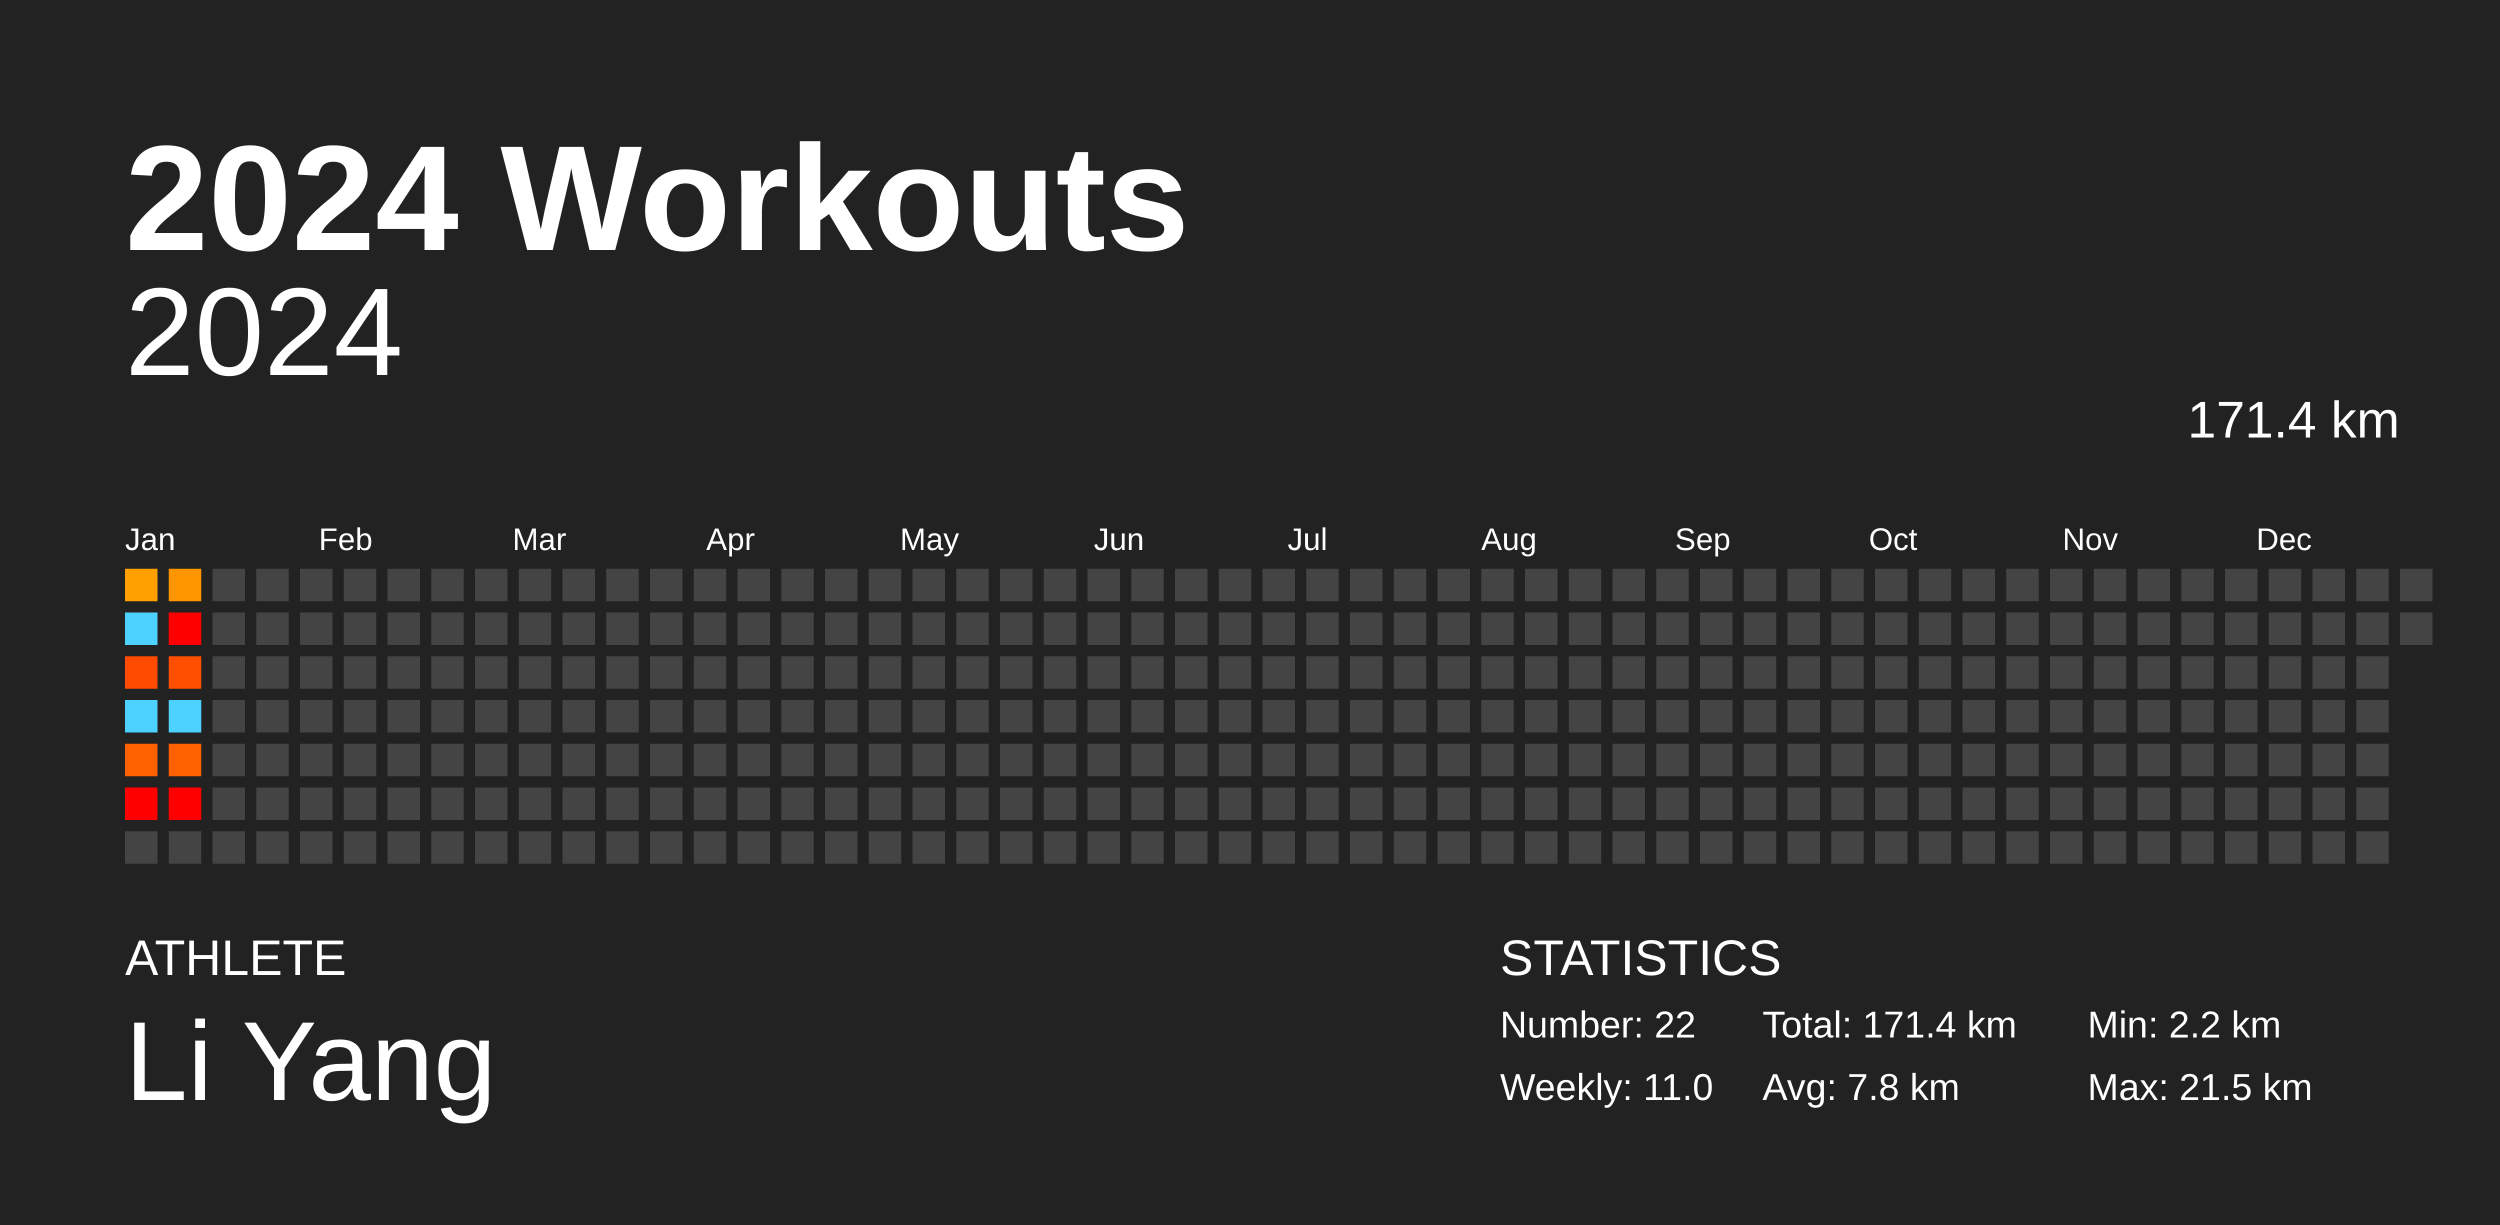
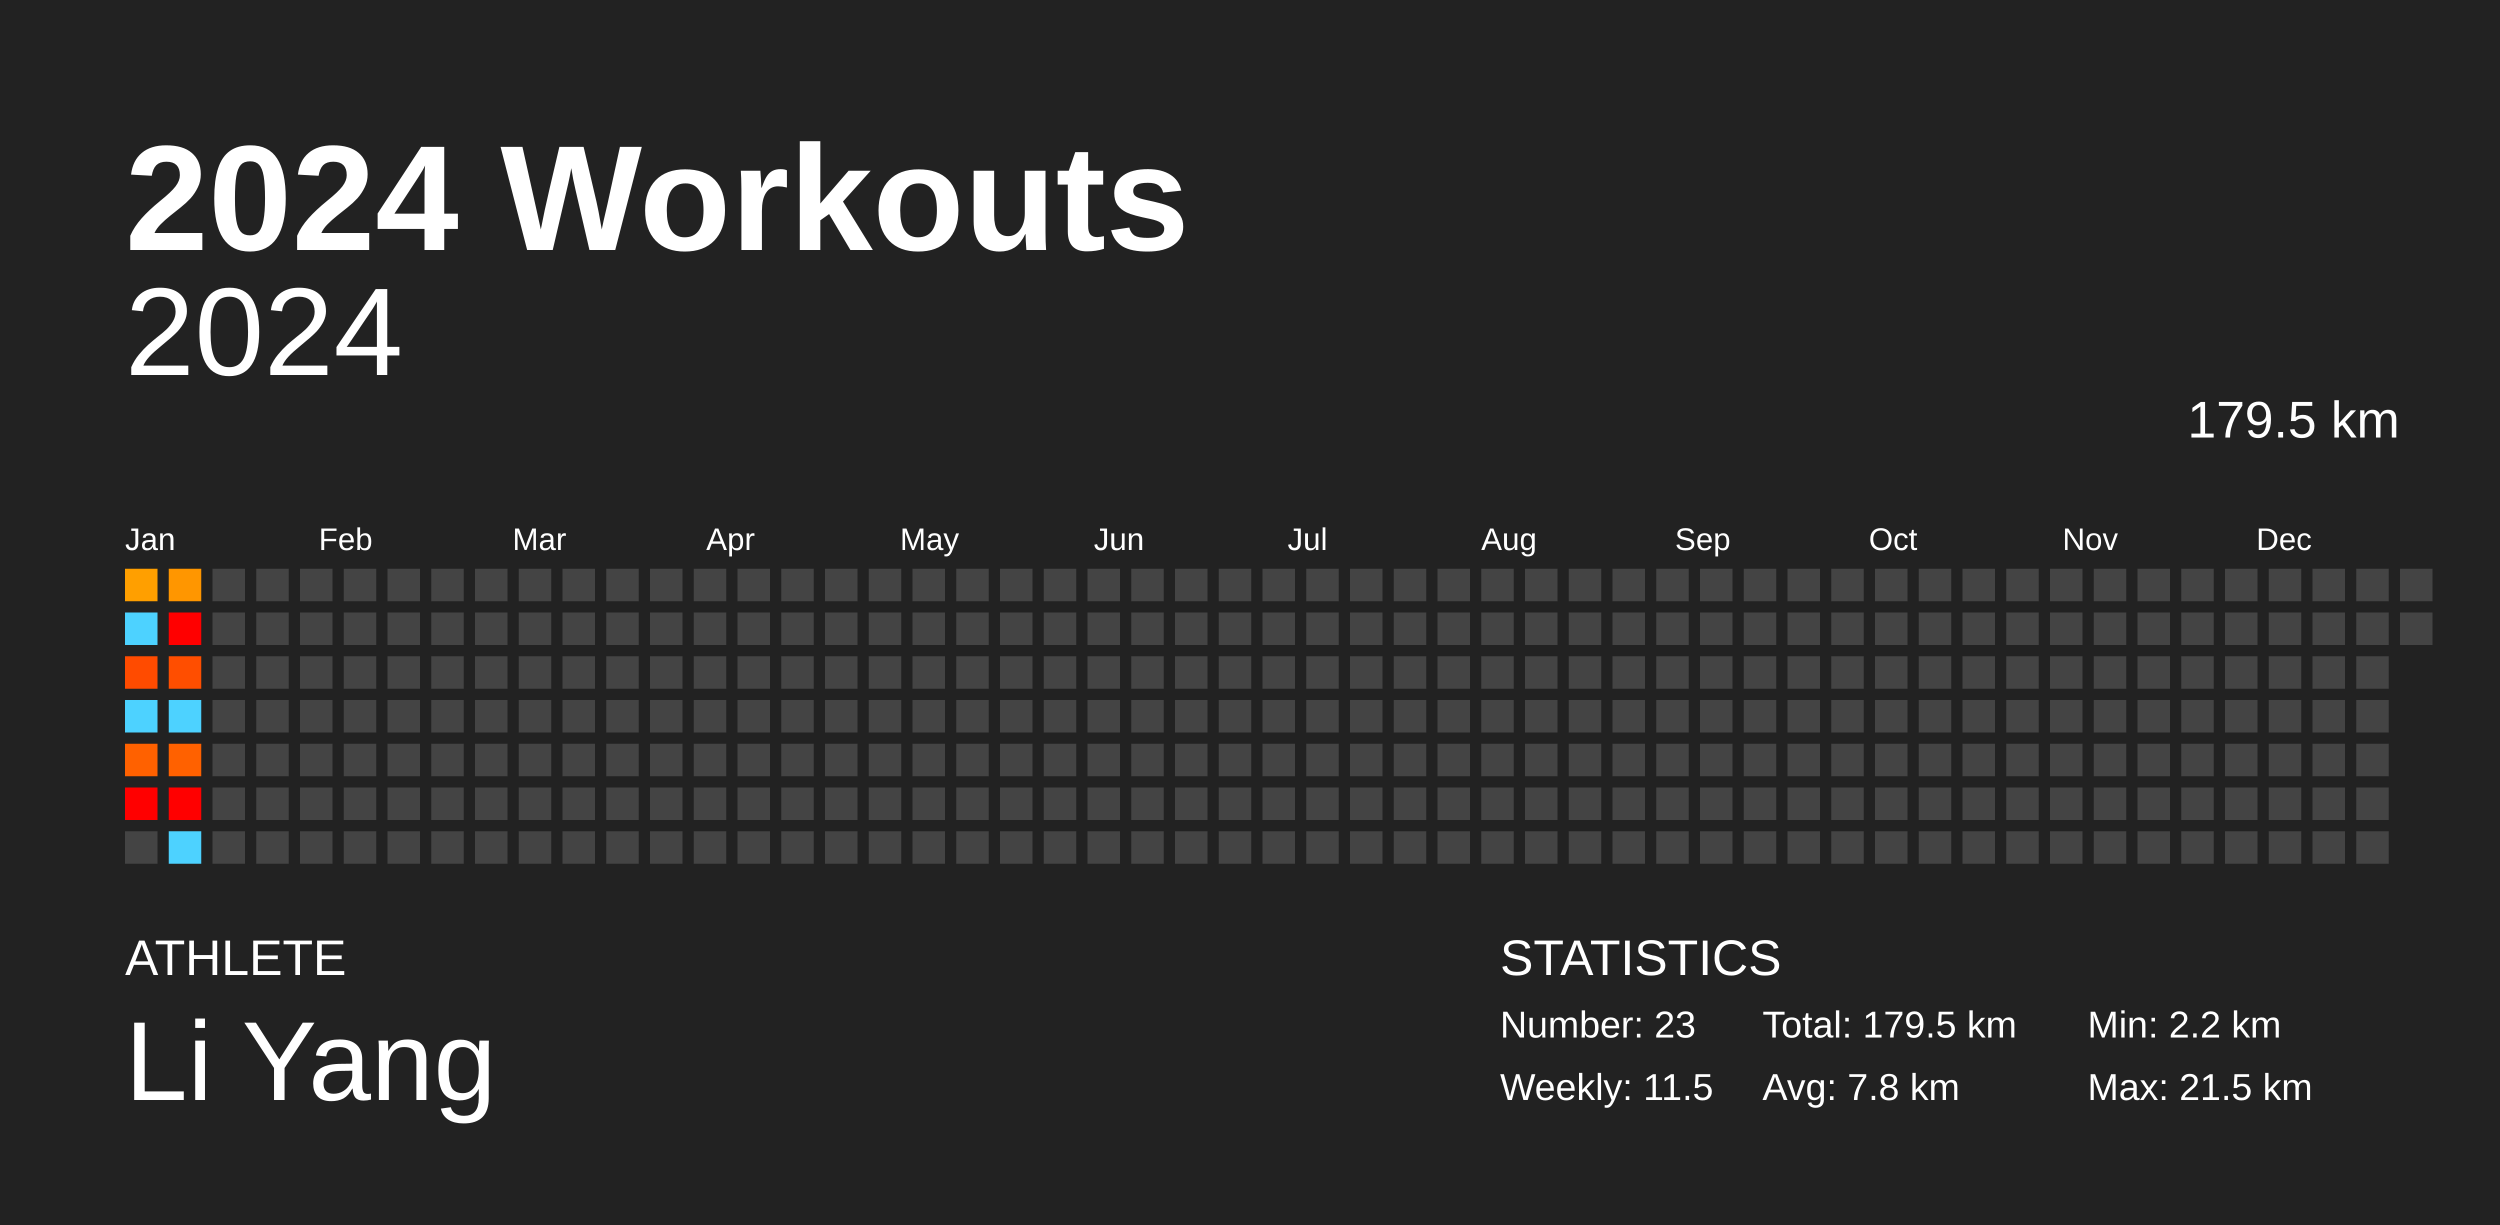
<svg xmlns="http://www.w3.org/2000/svg" baseProfile="full" height="98mm" version="1.1" viewBox="0,0,200,98" width="200mm">
  <defs />
  <rect fill="#222222" height="98" width="200" x="0" y="0" />
  <text fill="#FFFFFF" style="font-size:12px; font-family:Arial; font-weight:bold;" x="10" y="20">2024 Workouts</text>
  <text fill="#FFFFFF" style="font-size:4px; font-family:Arial" x="10" y="78">ATHLETE</text>
  <text fill="#FFFFFF" style="font-size:9px; font-family:Arial" x="10" y="88">Li Yang</text>
  <text fill="#FFFFFF" style="font-size:4px; font-family:Arial" x="120" y="78">STATISTICS</text>
-   <text fill="#FFFFFF" style="font-size:3px; font-family:Arial" x="120" y="83">Number: 22</text>
-   <text fill="#FFFFFF" style="font-size:3px; font-family:Arial" x="120" y="88">Weekly: 11.0</text>
-   <text fill="#FFFFFF" style="font-size:3px; font-family:Arial" x="141" y="83">Total: 171.4 km</text>
+   <text fill="#FFFFFF" style="font-size:3px; font-family:Arial" x="120" y="83">Number: 23</text>
+   <text fill="#FFFFFF" style="font-size:3px; font-family:Arial" x="120" y="88">Weekly: 11.5</text>
+   <text fill="#FFFFFF" style="font-size:3px; font-family:Arial" x="141" y="83">Total: 179.5 km</text>
  <text fill="#FFFFFF" style="font-size:3px; font-family:Arial" x="141" y="88">Avg: 7.8 km</text>
  <text fill="#FFFFFF" style="font-size:3px; font-family:Arial" x="167" y="83">Min: 2.2 km</text>
  <text fill="#FFFFFF" style="font-size:3px; font-family:Arial" x="167" y="88">Max: 21.5 km</text>
  <text alignment-baseline="hanging" fill="#FFFFFF" style="font-size:10.0px; font-family:Arial;" x="10" y="30">2024</text>
-   <text alignment-baseline="hanging" fill="#FFFFFF" style="font-size:4.125px; font-family:Arial;" x="175" y="35">171.4 km</text>
+   <text alignment-baseline="hanging" fill="#FFFFFF" style="font-size:4.125px; font-family:Arial;" x="175" y="35">179.5 km</text>
  <text fill="#FFFFFF" style="font-size:2.5px; font-family:Arial" x="10.0" y="44">Jan</text>
  <text fill="#FFFFFF" style="font-size:2.5px; font-family:Arial" x="25.5" y="44">Feb</text>
  <text fill="#FFFFFF" style="font-size:2.5px; font-family:Arial" x="41.0" y="44">Mar</text>
  <text fill="#FFFFFF" style="font-size:2.5px; font-family:Arial" x="56.5" y="44">Apr</text>
  <text fill="#FFFFFF" style="font-size:2.5px; font-family:Arial" x="72.0" y="44">May</text>
  <text fill="#FFFFFF" style="font-size:2.5px; font-family:Arial" x="87.5" y="44">Jun</text>
  <text fill="#FFFFFF" style="font-size:2.5px; font-family:Arial" x="103.0" y="44">Jul</text>
  <text fill="#FFFFFF" style="font-size:2.5px; font-family:Arial" x="118.5" y="44">Aug</text>
  <text fill="#FFFFFF" style="font-size:2.5px; font-family:Arial" x="134.0" y="44">Sep</text>
  <text fill="#FFFFFF" style="font-size:2.5px; font-family:Arial" x="149.5" y="44">Oct</text>
  <text fill="#FFFFFF" style="font-size:2.5px; font-family:Arial" x="165.0" y="44">Nov</text>
  <text fill="#FFFFFF" style="font-size:2.5px; font-family:Arial" x="180.5" y="44">Dec</text>
  <rect fill="#ff9f00" height="2.6" width="2.6" x="10.0" y="45.5" />
  <rect fill="#4dd2ff" height="2.6" width="2.6" x="10.0" y="49.0" />
  <rect fill="#ff4b00" height="2.6" width="2.6" x="10.0" y="52.5" />
  <rect fill="#4dd2ff" height="2.6" width="2.6" x="10.0" y="56.0" />
  <rect fill="#ff6100" height="2.6" width="2.6" x="10.0" y="59.5" />
  <rect fill="red" height="2.6" width="2.6" x="10.0" y="63.0" />
  <rect fill="#444444" height="2.6" width="2.6" x="10.0" y="66.5" />
  <rect fill="#ff9600" height="2.6" width="2.6" x="13.5" y="45.5" />
  <rect fill="red" height="2.6" width="2.6" x="13.5" y="49.0" />
  <rect fill="#ff4e00" height="2.6" width="2.6" x="13.5" y="52.5" />
  <rect fill="#4dd2ff" height="2.6" width="2.6" x="13.5" y="56.0" />
  <rect fill="#ff6100" height="2.6" width="2.6" x="13.5" y="59.5" />
  <rect fill="red" height="2.6" width="2.6" x="13.5" y="63.0" />
-   <rect fill="#444444" height="2.6" width="2.6" x="13.5" y="66.5" />
+   <rect fill="#4dd2ff" height="2.6" width="2.6" x="13.5" y="66.5" />
  <rect fill="#444444" height="2.6" width="2.6" x="17.0" y="45.5" />
  <rect fill="#444444" height="2.6" width="2.6" x="17.0" y="49.0" />
  <rect fill="#444444" height="2.6" width="2.6" x="17.0" y="52.5" />
  <rect fill="#444444" height="2.6" width="2.6" x="17.0" y="56.0" />
  <rect fill="#444444" height="2.6" width="2.6" x="17.0" y="59.5" />
  <rect fill="#444444" height="2.6" width="2.6" x="17.0" y="63.0" />
  <rect fill="#444444" height="2.6" width="2.6" x="17.0" y="66.5" />
  <rect fill="#444444" height="2.6" width="2.6" x="20.5" y="45.5" />
  <rect fill="#444444" height="2.6" width="2.6" x="20.5" y="49.0" />
  <rect fill="#444444" height="2.6" width="2.6" x="20.5" y="52.5" />
  <rect fill="#444444" height="2.6" width="2.6" x="20.5" y="56.0" />
  <rect fill="#444444" height="2.6" width="2.6" x="20.5" y="59.5" />
  <rect fill="#444444" height="2.6" width="2.6" x="20.5" y="63.0" />
  <rect fill="#444444" height="2.6" width="2.6" x="20.5" y="66.5" />
  <rect fill="#444444" height="2.6" width="2.6" x="24.0" y="45.5" />
  <rect fill="#444444" height="2.6" width="2.6" x="24.0" y="49.0" />
  <rect fill="#444444" height="2.6" width="2.6" x="24.0" y="52.5" />
  <rect fill="#444444" height="2.6" width="2.6" x="24.0" y="56.0" />
  <rect fill="#444444" height="2.6" width="2.6" x="24.0" y="59.5" />
  <rect fill="#444444" height="2.6" width="2.6" x="24.0" y="63.0" />
  <rect fill="#444444" height="2.6" width="2.6" x="24.0" y="66.5" />
  <rect fill="#444444" height="2.6" width="2.6" x="27.5" y="45.5" />
  <rect fill="#444444" height="2.6" width="2.6" x="27.5" y="49.0" />
  <rect fill="#444444" height="2.6" width="2.6" x="27.5" y="52.5" />
  <rect fill="#444444" height="2.6" width="2.6" x="27.5" y="56.0" />
  <rect fill="#444444" height="2.6" width="2.6" x="27.5" y="59.5" />
  <rect fill="#444444" height="2.6" width="2.6" x="27.5" y="63.0" />
  <rect fill="#444444" height="2.6" width="2.6" x="27.5" y="66.5" />
  <rect fill="#444444" height="2.6" width="2.6" x="31.0" y="45.5" />
  <rect fill="#444444" height="2.6" width="2.6" x="31.0" y="49.0" />
  <rect fill="#444444" height="2.6" width="2.6" x="31.0" y="52.5" />
  <rect fill="#444444" height="2.6" width="2.6" x="31.0" y="56.0" />
  <rect fill="#444444" height="2.6" width="2.6" x="31.0" y="59.5" />
  <rect fill="#444444" height="2.6" width="2.6" x="31.0" y="63.0" />
  <rect fill="#444444" height="2.6" width="2.6" x="31.0" y="66.5" />
  <rect fill="#444444" height="2.6" width="2.6" x="34.5" y="45.5" />
  <rect fill="#444444" height="2.6" width="2.6" x="34.5" y="49.0" />
  <rect fill="#444444" height="2.6" width="2.6" x="34.5" y="52.5" />
  <rect fill="#444444" height="2.6" width="2.6" x="34.5" y="56.0" />
  <rect fill="#444444" height="2.6" width="2.6" x="34.5" y="59.5" />
  <rect fill="#444444" height="2.6" width="2.6" x="34.5" y="63.0" />
  <rect fill="#444444" height="2.6" width="2.6" x="34.5" y="66.5" />
  <rect fill="#444444" height="2.6" width="2.6" x="38.0" y="45.5" />
  <rect fill="#444444" height="2.6" width="2.6" x="38.0" y="49.0" />
  <rect fill="#444444" height="2.6" width="2.6" x="38.0" y="52.5" />
  <rect fill="#444444" height="2.6" width="2.6" x="38.0" y="56.0" />
  <rect fill="#444444" height="2.6" width="2.6" x="38.0" y="59.5" />
  <rect fill="#444444" height="2.6" width="2.6" x="38.0" y="63.0" />
  <rect fill="#444444" height="2.6" width="2.6" x="38.0" y="66.5" />
  <rect fill="#444444" height="2.6" width="2.6" x="41.5" y="45.5" />
  <rect fill="#444444" height="2.6" width="2.6" x="41.5" y="49.0" />
  <rect fill="#444444" height="2.6" width="2.6" x="41.5" y="52.5" />
  <rect fill="#444444" height="2.6" width="2.6" x="41.5" y="56.0" />
  <rect fill="#444444" height="2.6" width="2.6" x="41.5" y="59.5" />
  <rect fill="#444444" height="2.6" width="2.6" x="41.5" y="63.0" />
  <rect fill="#444444" height="2.6" width="2.6" x="41.5" y="66.5" />
  <rect fill="#444444" height="2.6" width="2.6" x="45.0" y="45.5" />
  <rect fill="#444444" height="2.6" width="2.6" x="45.0" y="49.0" />
  <rect fill="#444444" height="2.6" width="2.6" x="45.0" y="52.5" />
  <rect fill="#444444" height="2.6" width="2.6" x="45.0" y="56.0" />
  <rect fill="#444444" height="2.6" width="2.6" x="45.0" y="59.5" />
  <rect fill="#444444" height="2.6" width="2.6" x="45.0" y="63.0" />
  <rect fill="#444444" height="2.6" width="2.6" x="45.0" y="66.5" />
  <rect fill="#444444" height="2.6" width="2.6" x="48.5" y="45.5" />
  <rect fill="#444444" height="2.6" width="2.6" x="48.5" y="49.0" />
  <rect fill="#444444" height="2.6" width="2.6" x="48.5" y="52.5" />
  <rect fill="#444444" height="2.6" width="2.6" x="48.5" y="56.0" />
  <rect fill="#444444" height="2.6" width="2.6" x="48.5" y="59.5" />
  <rect fill="#444444" height="2.6" width="2.6" x="48.5" y="63.0" />
  <rect fill="#444444" height="2.6" width="2.6" x="48.5" y="66.5" />
  <rect fill="#444444" height="2.6" width="2.6" x="52.0" y="45.5" />
  <rect fill="#444444" height="2.6" width="2.6" x="52.0" y="49.0" />
  <rect fill="#444444" height="2.6" width="2.6" x="52.0" y="52.5" />
  <rect fill="#444444" height="2.6" width="2.6" x="52.0" y="56.0" />
  <rect fill="#444444" height="2.6" width="2.6" x="52.0" y="59.5" />
  <rect fill="#444444" height="2.6" width="2.6" x="52.0" y="63.0" />
  <rect fill="#444444" height="2.6" width="2.6" x="52.0" y="66.5" />
  <rect fill="#444444" height="2.6" width="2.6" x="55.5" y="45.5" />
  <rect fill="#444444" height="2.6" width="2.6" x="55.5" y="49.0" />
  <rect fill="#444444" height="2.6" width="2.6" x="55.5" y="52.5" />
  <rect fill="#444444" height="2.6" width="2.6" x="55.5" y="56.0" />
  <rect fill="#444444" height="2.6" width="2.6" x="55.5" y="59.5" />
  <rect fill="#444444" height="2.6" width="2.6" x="55.5" y="63.0" />
  <rect fill="#444444" height="2.6" width="2.6" x="55.5" y="66.5" />
  <rect fill="#444444" height="2.6" width="2.6" x="59.0" y="45.5" />
  <rect fill="#444444" height="2.6" width="2.6" x="59.0" y="49.0" />
  <rect fill="#444444" height="2.6" width="2.6" x="59.0" y="52.5" />
  <rect fill="#444444" height="2.6" width="2.6" x="59.0" y="56.0" />
  <rect fill="#444444" height="2.6" width="2.6" x="59.0" y="59.5" />
  <rect fill="#444444" height="2.6" width="2.6" x="59.0" y="63.0" />
  <rect fill="#444444" height="2.6" width="2.6" x="59.0" y="66.5" />
  <rect fill="#444444" height="2.6" width="2.6" x="62.5" y="45.5" />
  <rect fill="#444444" height="2.6" width="2.6" x="62.5" y="49.0" />
  <rect fill="#444444" height="2.6" width="2.6" x="62.5" y="52.5" />
  <rect fill="#444444" height="2.6" width="2.6" x="62.5" y="56.0" />
  <rect fill="#444444" height="2.6" width="2.6" x="62.5" y="59.5" />
  <rect fill="#444444" height="2.6" width="2.6" x="62.5" y="63.0" />
  <rect fill="#444444" height="2.6" width="2.6" x="62.5" y="66.5" />
  <rect fill="#444444" height="2.6" width="2.6" x="66.0" y="45.5" />
  <rect fill="#444444" height="2.6" width="2.6" x="66.0" y="49.0" />
  <rect fill="#444444" height="2.6" width="2.6" x="66.0" y="52.5" />
  <rect fill="#444444" height="2.6" width="2.6" x="66.0" y="56.0" />
  <rect fill="#444444" height="2.6" width="2.6" x="66.0" y="59.5" />
  <rect fill="#444444" height="2.6" width="2.6" x="66.0" y="63.0" />
  <rect fill="#444444" height="2.6" width="2.6" x="66.0" y="66.5" />
  <rect fill="#444444" height="2.6" width="2.6" x="69.5" y="45.5" />
  <rect fill="#444444" height="2.6" width="2.6" x="69.5" y="49.0" />
  <rect fill="#444444" height="2.6" width="2.6" x="69.5" y="52.5" />
  <rect fill="#444444" height="2.6" width="2.6" x="69.5" y="56.0" />
  <rect fill="#444444" height="2.6" width="2.6" x="69.5" y="59.5" />
  <rect fill="#444444" height="2.6" width="2.6" x="69.5" y="63.0" />
  <rect fill="#444444" height="2.6" width="2.6" x="69.5" y="66.5" />
  <rect fill="#444444" height="2.6" width="2.6" x="73.0" y="45.5" />
  <rect fill="#444444" height="2.6" width="2.6" x="73.0" y="49.0" />
  <rect fill="#444444" height="2.6" width="2.6" x="73.0" y="52.5" />
  <rect fill="#444444" height="2.6" width="2.6" x="73.0" y="56.0" />
  <rect fill="#444444" height="2.6" width="2.6" x="73.0" y="59.5" />
  <rect fill="#444444" height="2.6" width="2.6" x="73.0" y="63.0" />
  <rect fill="#444444" height="2.6" width="2.6" x="73.0" y="66.5" />
  <rect fill="#444444" height="2.6" width="2.6" x="76.5" y="45.5" />
  <rect fill="#444444" height="2.6" width="2.6" x="76.5" y="49.0" />
  <rect fill="#444444" height="2.6" width="2.6" x="76.5" y="52.5" />
  <rect fill="#444444" height="2.6" width="2.6" x="76.5" y="56.0" />
  <rect fill="#444444" height="2.6" width="2.6" x="76.5" y="59.5" />
  <rect fill="#444444" height="2.6" width="2.6" x="76.5" y="63.0" />
  <rect fill="#444444" height="2.6" width="2.6" x="76.5" y="66.5" />
  <rect fill="#444444" height="2.6" width="2.6" x="80.0" y="45.5" />
  <rect fill="#444444" height="2.6" width="2.6" x="80.0" y="49.0" />
  <rect fill="#444444" height="2.6" width="2.6" x="80.0" y="52.5" />
  <rect fill="#444444" height="2.6" width="2.6" x="80.0" y="56.0" />
  <rect fill="#444444" height="2.6" width="2.6" x="80.0" y="59.5" />
  <rect fill="#444444" height="2.6" width="2.6" x="80.0" y="63.0" />
  <rect fill="#444444" height="2.6" width="2.6" x="80.0" y="66.5" />
  <rect fill="#444444" height="2.6" width="2.6" x="83.5" y="45.5" />
  <rect fill="#444444" height="2.6" width="2.6" x="83.5" y="49.0" />
  <rect fill="#444444" height="2.6" width="2.6" x="83.5" y="52.5" />
  <rect fill="#444444" height="2.6" width="2.6" x="83.5" y="56.0" />
  <rect fill="#444444" height="2.6" width="2.6" x="83.5" y="59.5" />
  <rect fill="#444444" height="2.6" width="2.6" x="83.5" y="63.0" />
  <rect fill="#444444" height="2.6" width="2.6" x="83.5" y="66.5" />
  <rect fill="#444444" height="2.6" width="2.6" x="87.0" y="45.5" />
  <rect fill="#444444" height="2.6" width="2.6" x="87.0" y="49.0" />
  <rect fill="#444444" height="2.6" width="2.6" x="87.0" y="52.5" />
  <rect fill="#444444" height="2.6" width="2.6" x="87.0" y="56.0" />
  <rect fill="#444444" height="2.6" width="2.6" x="87.0" y="59.5" />
  <rect fill="#444444" height="2.6" width="2.6" x="87.0" y="63.0" />
  <rect fill="#444444" height="2.6" width="2.6" x="87.0" y="66.5" />
  <rect fill="#444444" height="2.6" width="2.6" x="90.5" y="45.5" />
  <rect fill="#444444" height="2.6" width="2.6" x="90.5" y="49.0" />
  <rect fill="#444444" height="2.6" width="2.6" x="90.5" y="52.5" />
  <rect fill="#444444" height="2.6" width="2.6" x="90.5" y="56.0" />
  <rect fill="#444444" height="2.6" width="2.6" x="90.5" y="59.5" />
  <rect fill="#444444" height="2.6" width="2.6" x="90.5" y="63.0" />
  <rect fill="#444444" height="2.6" width="2.6" x="90.5" y="66.5" />
  <rect fill="#444444" height="2.6" width="2.6" x="94.0" y="45.5" />
  <rect fill="#444444" height="2.6" width="2.6" x="94.0" y="49.0" />
  <rect fill="#444444" height="2.6" width="2.6" x="94.0" y="52.5" />
  <rect fill="#444444" height="2.6" width="2.6" x="94.0" y="56.0" />
  <rect fill="#444444" height="2.6" width="2.6" x="94.0" y="59.5" />
  <rect fill="#444444" height="2.6" width="2.6" x="94.0" y="63.0" />
  <rect fill="#444444" height="2.6" width="2.6" x="94.0" y="66.5" />
  <rect fill="#444444" height="2.6" width="2.6" x="97.5" y="45.5" />
  <rect fill="#444444" height="2.6" width="2.6" x="97.5" y="49.0" />
  <rect fill="#444444" height="2.6" width="2.6" x="97.5" y="52.5" />
  <rect fill="#444444" height="2.6" width="2.6" x="97.5" y="56.0" />
  <rect fill="#444444" height="2.6" width="2.6" x="97.5" y="59.5" />
  <rect fill="#444444" height="2.6" width="2.6" x="97.5" y="63.0" />
  <rect fill="#444444" height="2.6" width="2.6" x="97.5" y="66.5" />
  <rect fill="#444444" height="2.6" width="2.6" x="101.0" y="45.5" />
  <rect fill="#444444" height="2.6" width="2.6" x="101.0" y="49.0" />
  <rect fill="#444444" height="2.6" width="2.6" x="101.0" y="52.5" />
  <rect fill="#444444" height="2.6" width="2.6" x="101.0" y="56.0" />
  <rect fill="#444444" height="2.6" width="2.6" x="101.0" y="59.5" />
  <rect fill="#444444" height="2.6" width="2.6" x="101.0" y="63.0" />
  <rect fill="#444444" height="2.6" width="2.6" x="101.0" y="66.5" />
  <rect fill="#444444" height="2.6" width="2.6" x="104.5" y="45.5" />
  <rect fill="#444444" height="2.6" width="2.6" x="104.5" y="49.0" />
  <rect fill="#444444" height="2.6" width="2.6" x="104.5" y="52.5" />
  <rect fill="#444444" height="2.6" width="2.6" x="104.5" y="56.0" />
  <rect fill="#444444" height="2.6" width="2.6" x="104.5" y="59.5" />
  <rect fill="#444444" height="2.6" width="2.6" x="104.5" y="63.0" />
  <rect fill="#444444" height="2.6" width="2.6" x="104.5" y="66.5" />
  <rect fill="#444444" height="2.6" width="2.6" x="108.0" y="45.5" />
  <rect fill="#444444" height="2.6" width="2.6" x="108.0" y="49.0" />
  <rect fill="#444444" height="2.6" width="2.6" x="108.0" y="52.5" />
  <rect fill="#444444" height="2.6" width="2.6" x="108.0" y="56.0" />
  <rect fill="#444444" height="2.6" width="2.6" x="108.0" y="59.5" />
  <rect fill="#444444" height="2.6" width="2.6" x="108.0" y="63.0" />
  <rect fill="#444444" height="2.6" width="2.6" x="108.0" y="66.5" />
  <rect fill="#444444" height="2.6" width="2.6" x="111.5" y="45.5" />
  <rect fill="#444444" height="2.6" width="2.6" x="111.5" y="49.0" />
  <rect fill="#444444" height="2.6" width="2.6" x="111.5" y="52.5" />
  <rect fill="#444444" height="2.6" width="2.6" x="111.5" y="56.0" />
  <rect fill="#444444" height="2.6" width="2.6" x="111.5" y="59.5" />
  <rect fill="#444444" height="2.6" width="2.6" x="111.5" y="63.0" />
  <rect fill="#444444" height="2.6" width="2.6" x="111.5" y="66.5" />
  <rect fill="#444444" height="2.6" width="2.6" x="115.0" y="45.5" />
  <rect fill="#444444" height="2.6" width="2.6" x="115.0" y="49.0" />
  <rect fill="#444444" height="2.6" width="2.6" x="115.0" y="52.5" />
  <rect fill="#444444" height="2.6" width="2.6" x="115.0" y="56.0" />
  <rect fill="#444444" height="2.6" width="2.6" x="115.0" y="59.5" />
  <rect fill="#444444" height="2.6" width="2.6" x="115.0" y="63.0" />
  <rect fill="#444444" height="2.6" width="2.6" x="115.0" y="66.5" />
  <rect fill="#444444" height="2.6" width="2.6" x="118.5" y="45.5" />
  <rect fill="#444444" height="2.6" width="2.6" x="118.5" y="49.0" />
  <rect fill="#444444" height="2.6" width="2.6" x="118.5" y="52.5" />
  <rect fill="#444444" height="2.6" width="2.6" x="118.5" y="56.0" />
  <rect fill="#444444" height="2.6" width="2.6" x="118.5" y="59.5" />
  <rect fill="#444444" height="2.6" width="2.6" x="118.5" y="63.0" />
  <rect fill="#444444" height="2.6" width="2.6" x="118.5" y="66.5" />
  <rect fill="#444444" height="2.6" width="2.6" x="122.0" y="45.5" />
  <rect fill="#444444" height="2.6" width="2.6" x="122.0" y="49.0" />
  <rect fill="#444444" height="2.6" width="2.6" x="122.0" y="52.5" />
  <rect fill="#444444" height="2.6" width="2.6" x="122.0" y="56.0" />
  <rect fill="#444444" height="2.6" width="2.6" x="122.0" y="59.5" />
  <rect fill="#444444" height="2.6" width="2.6" x="122.0" y="63.0" />
  <rect fill="#444444" height="2.6" width="2.6" x="122.0" y="66.5" />
  <rect fill="#444444" height="2.6" width="2.6" x="125.5" y="45.5" />
  <rect fill="#444444" height="2.6" width="2.6" x="125.5" y="49.0" />
  <rect fill="#444444" height="2.6" width="2.6" x="125.5" y="52.5" />
  <rect fill="#444444" height="2.6" width="2.6" x="125.5" y="56.0" />
  <rect fill="#444444" height="2.6" width="2.6" x="125.5" y="59.5" />
  <rect fill="#444444" height="2.6" width="2.6" x="125.5" y="63.0" />
  <rect fill="#444444" height="2.6" width="2.6" x="125.5" y="66.5" />
  <rect fill="#444444" height="2.6" width="2.6" x="129.0" y="45.5" />
  <rect fill="#444444" height="2.6" width="2.6" x="129.0" y="49.0" />
  <rect fill="#444444" height="2.6" width="2.6" x="129.0" y="52.5" />
  <rect fill="#444444" height="2.6" width="2.6" x="129.0" y="56.0" />
  <rect fill="#444444" height="2.6" width="2.6" x="129.0" y="59.5" />
  <rect fill="#444444" height="2.6" width="2.6" x="129.0" y="63.0" />
  <rect fill="#444444" height="2.6" width="2.6" x="129.0" y="66.5" />
  <rect fill="#444444" height="2.6" width="2.6" x="132.5" y="45.5" />
  <rect fill="#444444" height="2.6" width="2.6" x="132.5" y="49.0" />
  <rect fill="#444444" height="2.6" width="2.6" x="132.5" y="52.5" />
  <rect fill="#444444" height="2.6" width="2.6" x="132.5" y="56.0" />
  <rect fill="#444444" height="2.6" width="2.6" x="132.5" y="59.5" />
  <rect fill="#444444" height="2.6" width="2.6" x="132.5" y="63.0" />
  <rect fill="#444444" height="2.6" width="2.6" x="132.5" y="66.5" />
  <rect fill="#444444" height="2.6" width="2.6" x="136.0" y="45.5" />
  <rect fill="#444444" height="2.6" width="2.6" x="136.0" y="49.0" />
  <rect fill="#444444" height="2.6" width="2.6" x="136.0" y="52.5" />
  <rect fill="#444444" height="2.6" width="2.6" x="136.0" y="56.0" />
  <rect fill="#444444" height="2.6" width="2.6" x="136.0" y="59.5" />
  <rect fill="#444444" height="2.6" width="2.6" x="136.0" y="63.0" />
  <rect fill="#444444" height="2.6" width="2.6" x="136.0" y="66.5" />
  <rect fill="#444444" height="2.6" width="2.6" x="139.5" y="45.5" />
  <rect fill="#444444" height="2.6" width="2.6" x="139.5" y="49.0" />
  <rect fill="#444444" height="2.6" width="2.6" x="139.5" y="52.5" />
  <rect fill="#444444" height="2.6" width="2.6" x="139.5" y="56.0" />
  <rect fill="#444444" height="2.6" width="2.6" x="139.5" y="59.5" />
  <rect fill="#444444" height="2.6" width="2.6" x="139.5" y="63.0" />
  <rect fill="#444444" height="2.6" width="2.6" x="139.5" y="66.5" />
  <rect fill="#444444" height="2.6" width="2.6" x="143.0" y="45.5" />
  <rect fill="#444444" height="2.6" width="2.6" x="143.0" y="49.0" />
  <rect fill="#444444" height="2.6" width="2.6" x="143.0" y="52.5" />
  <rect fill="#444444" height="2.6" width="2.6" x="143.0" y="56.0" />
  <rect fill="#444444" height="2.6" width="2.6" x="143.0" y="59.5" />
  <rect fill="#444444" height="2.6" width="2.6" x="143.0" y="63.0" />
  <rect fill="#444444" height="2.6" width="2.6" x="143.0" y="66.5" />
  <rect fill="#444444" height="2.6" width="2.6" x="146.5" y="45.5" />
  <rect fill="#444444" height="2.6" width="2.6" x="146.5" y="49.0" />
  <rect fill="#444444" height="2.6" width="2.6" x="146.5" y="52.5" />
  <rect fill="#444444" height="2.6" width="2.6" x="146.5" y="56.0" />
  <rect fill="#444444" height="2.6" width="2.6" x="146.5" y="59.5" />
  <rect fill="#444444" height="2.6" width="2.6" x="146.5" y="63.0" />
  <rect fill="#444444" height="2.6" width="2.6" x="146.5" y="66.5" />
  <rect fill="#444444" height="2.6" width="2.6" x="150.0" y="45.5" />
  <rect fill="#444444" height="2.6" width="2.6" x="150.0" y="49.0" />
  <rect fill="#444444" height="2.6" width="2.6" x="150.0" y="52.5" />
  <rect fill="#444444" height="2.6" width="2.6" x="150.0" y="56.0" />
  <rect fill="#444444" height="2.6" width="2.6" x="150.0" y="59.5" />
  <rect fill="#444444" height="2.6" width="2.6" x="150.0" y="63.0" />
  <rect fill="#444444" height="2.6" width="2.6" x="150.0" y="66.5" />
  <rect fill="#444444" height="2.6" width="2.6" x="153.5" y="45.5" />
  <rect fill="#444444" height="2.6" width="2.6" x="153.5" y="49.0" />
  <rect fill="#444444" height="2.6" width="2.6" x="153.5" y="52.5" />
  <rect fill="#444444" height="2.6" width="2.6" x="153.5" y="56.0" />
  <rect fill="#444444" height="2.6" width="2.6" x="153.5" y="59.5" />
  <rect fill="#444444" height="2.6" width="2.6" x="153.5" y="63.0" />
  <rect fill="#444444" height="2.6" width="2.6" x="153.5" y="66.5" />
  <rect fill="#444444" height="2.6" width="2.6" x="157.0" y="45.5" />
  <rect fill="#444444" height="2.6" width="2.6" x="157.0" y="49.0" />
  <rect fill="#444444" height="2.6" width="2.6" x="157.0" y="52.5" />
  <rect fill="#444444" height="2.6" width="2.6" x="157.0" y="56.0" />
  <rect fill="#444444" height="2.6" width="2.6" x="157.0" y="59.5" />
  <rect fill="#444444" height="2.6" width="2.6" x="157.0" y="63.0" />
  <rect fill="#444444" height="2.6" width="2.6" x="157.0" y="66.5" />
  <rect fill="#444444" height="2.6" width="2.6" x="160.5" y="45.5" />
  <rect fill="#444444" height="2.6" width="2.6" x="160.5" y="49.0" />
  <rect fill="#444444" height="2.6" width="2.6" x="160.5" y="52.5" />
  <rect fill="#444444" height="2.6" width="2.6" x="160.5" y="56.0" />
  <rect fill="#444444" height="2.6" width="2.6" x="160.5" y="59.5" />
  <rect fill="#444444" height="2.6" width="2.6" x="160.5" y="63.0" />
  <rect fill="#444444" height="2.6" width="2.6" x="160.5" y="66.5" />
  <rect fill="#444444" height="2.6" width="2.6" x="164.0" y="45.5" />
  <rect fill="#444444" height="2.6" width="2.6" x="164.0" y="49.0" />
  <rect fill="#444444" height="2.6" width="2.6" x="164.0" y="52.5" />
  <rect fill="#444444" height="2.6" width="2.6" x="164.0" y="56.0" />
  <rect fill="#444444" height="2.6" width="2.6" x="164.0" y="59.5" />
  <rect fill="#444444" height="2.6" width="2.6" x="164.0" y="63.0" />
  <rect fill="#444444" height="2.6" width="2.6" x="164.0" y="66.5" />
  <rect fill="#444444" height="2.6" width="2.6" x="167.5" y="45.5" />
  <rect fill="#444444" height="2.6" width="2.6" x="167.5" y="49.0" />
  <rect fill="#444444" height="2.6" width="2.6" x="167.5" y="52.5" />
  <rect fill="#444444" height="2.6" width="2.6" x="167.5" y="56.0" />
  <rect fill="#444444" height="2.6" width="2.6" x="167.5" y="59.5" />
  <rect fill="#444444" height="2.6" width="2.6" x="167.5" y="63.0" />
  <rect fill="#444444" height="2.6" width="2.6" x="167.5" y="66.5" />
  <rect fill="#444444" height="2.6" width="2.6" x="171.0" y="45.5" />
  <rect fill="#444444" height="2.6" width="2.6" x="171.0" y="49.0" />
  <rect fill="#444444" height="2.6" width="2.6" x="171.0" y="52.5" />
  <rect fill="#444444" height="2.6" width="2.6" x="171.0" y="56.0" />
  <rect fill="#444444" height="2.6" width="2.6" x="171.0" y="59.5" />
  <rect fill="#444444" height="2.6" width="2.6" x="171.0" y="63.0" />
  <rect fill="#444444" height="2.6" width="2.6" x="171.0" y="66.5" />
  <rect fill="#444444" height="2.6" width="2.6" x="174.5" y="45.5" />
  <rect fill="#444444" height="2.6" width="2.6" x="174.5" y="49.0" />
  <rect fill="#444444" height="2.6" width="2.6" x="174.5" y="52.5" />
  <rect fill="#444444" height="2.6" width="2.6" x="174.5" y="56.0" />
  <rect fill="#444444" height="2.6" width="2.6" x="174.5" y="59.5" />
  <rect fill="#444444" height="2.6" width="2.6" x="174.5" y="63.0" />
  <rect fill="#444444" height="2.6" width="2.6" x="174.5" y="66.5" />
  <rect fill="#444444" height="2.6" width="2.6" x="178.0" y="45.5" />
  <rect fill="#444444" height="2.6" width="2.6" x="178.0" y="49.0" />
  <rect fill="#444444" height="2.6" width="2.6" x="178.0" y="52.5" />
  <rect fill="#444444" height="2.6" width="2.6" x="178.0" y="56.0" />
  <rect fill="#444444" height="2.6" width="2.6" x="178.0" y="59.5" />
  <rect fill="#444444" height="2.6" width="2.6" x="178.0" y="63.0" />
  <rect fill="#444444" height="2.6" width="2.6" x="178.0" y="66.5" />
  <rect fill="#444444" height="2.6" width="2.6" x="181.5" y="45.5" />
  <rect fill="#444444" height="2.6" width="2.6" x="181.5" y="49.0" />
  <rect fill="#444444" height="2.6" width="2.6" x="181.5" y="52.5" />
  <rect fill="#444444" height="2.6" width="2.6" x="181.5" y="56.0" />
  <rect fill="#444444" height="2.6" width="2.6" x="181.5" y="59.5" />
  <rect fill="#444444" height="2.6" width="2.6" x="181.5" y="63.0" />
  <rect fill="#444444" height="2.6" width="2.6" x="181.5" y="66.5" />
  <rect fill="#444444" height="2.6" width="2.6" x="185.0" y="45.5" />
  <rect fill="#444444" height="2.6" width="2.6" x="185.0" y="49.0" />
  <rect fill="#444444" height="2.6" width="2.6" x="185.0" y="52.5" />
  <rect fill="#444444" height="2.6" width="2.6" x="185.0" y="56.0" />
  <rect fill="#444444" height="2.6" width="2.6" x="185.0" y="59.5" />
  <rect fill="#444444" height="2.6" width="2.6" x="185.0" y="63.0" />
  <rect fill="#444444" height="2.6" width="2.6" x="185.0" y="66.5" />
  <rect fill="#444444" height="2.6" width="2.6" x="188.5" y="45.5" />
  <rect fill="#444444" height="2.6" width="2.6" x="188.5" y="49.0" />
  <rect fill="#444444" height="2.6" width="2.6" x="188.5" y="52.5" />
  <rect fill="#444444" height="2.6" width="2.6" x="188.5" y="56.0" />
  <rect fill="#444444" height="2.6" width="2.6" x="188.5" y="59.5" />
  <rect fill="#444444" height="2.6" width="2.6" x="188.5" y="63.0" />
  <rect fill="#444444" height="2.6" width="2.6" x="188.5" y="66.5" />
  <rect fill="#444444" height="2.6" width="2.6" x="192.0" y="45.5" />
  <rect fill="#444444" height="2.6" width="2.6" x="192.0" y="49.0" />
</svg>
